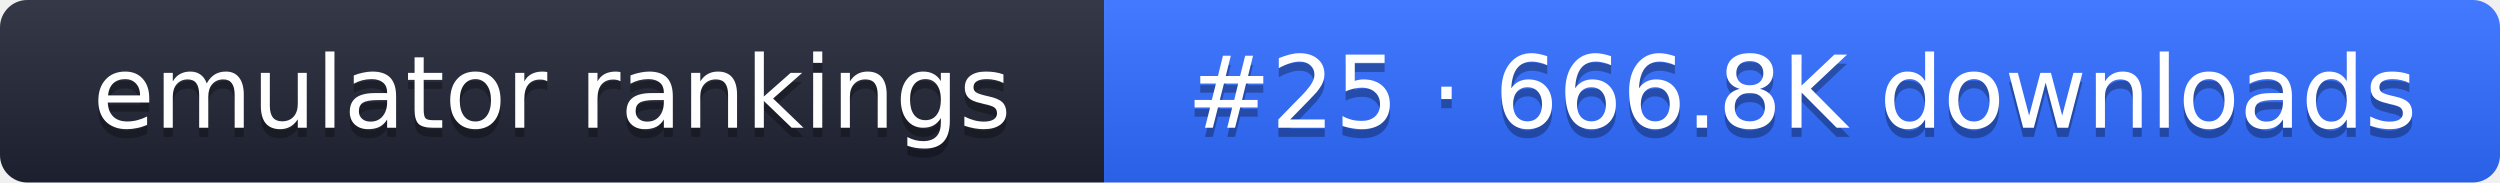
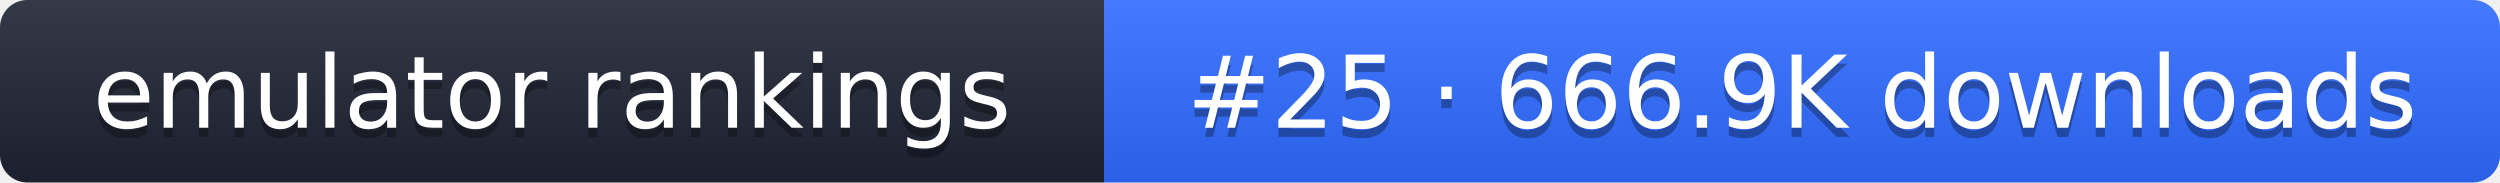
- <svg xmlns="http://www.w3.org/2000/svg" width="274" height="20" role="img" aria-label="emulator rankings: #25 · 666.8K downloads">
+ <svg xmlns="http://www.w3.org/2000/svg" width="274" height="20" role="img" aria-label="emulator rankings: #25 · 666.9K downloads">
  <linearGradient id="g" x2="0" y2="100%">
    <stop offset="0" stop-color="#fff" stop-opacity=".1" />
    <stop offset="1" stop-opacity=".1" />
  </linearGradient>
  <clipPath id="r">
    <rect width="274" height="20" rx="3" fill="#fff" />
  </clipPath>
  <g clip-path="url(#r)">
    <rect width="121" height="20" fill="#1f2433" />
    <rect x="121" width="153" height="20" fill="#2f6bff" />
    <rect width="274" height="20" fill="url(#g)" />
  </g>
  <g fill="#fff" text-anchor="middle" font-family="Verdana,DejaVu Sans,sans-serif" font-size="11">
    <text x="60.5" y="15" fill="#010101" fill-opacity=".3">emulator rankings</text>
    <text x="60.5" y="14">emulator rankings</text>
-     <text x="197.5" y="15" fill="#010101" fill-opacity=".3">#25 · 666.8K downloads</text>
-     <text x="197.5" y="14">#25 · 666.8K downloads</text>
+     <text x="197.5" y="15" fill="#010101" fill-opacity=".3">#25 · 666.9K downloads</text>
+     <text x="197.5" y="14">#25 · 666.9K downloads</text>
  </g>
</svg>
